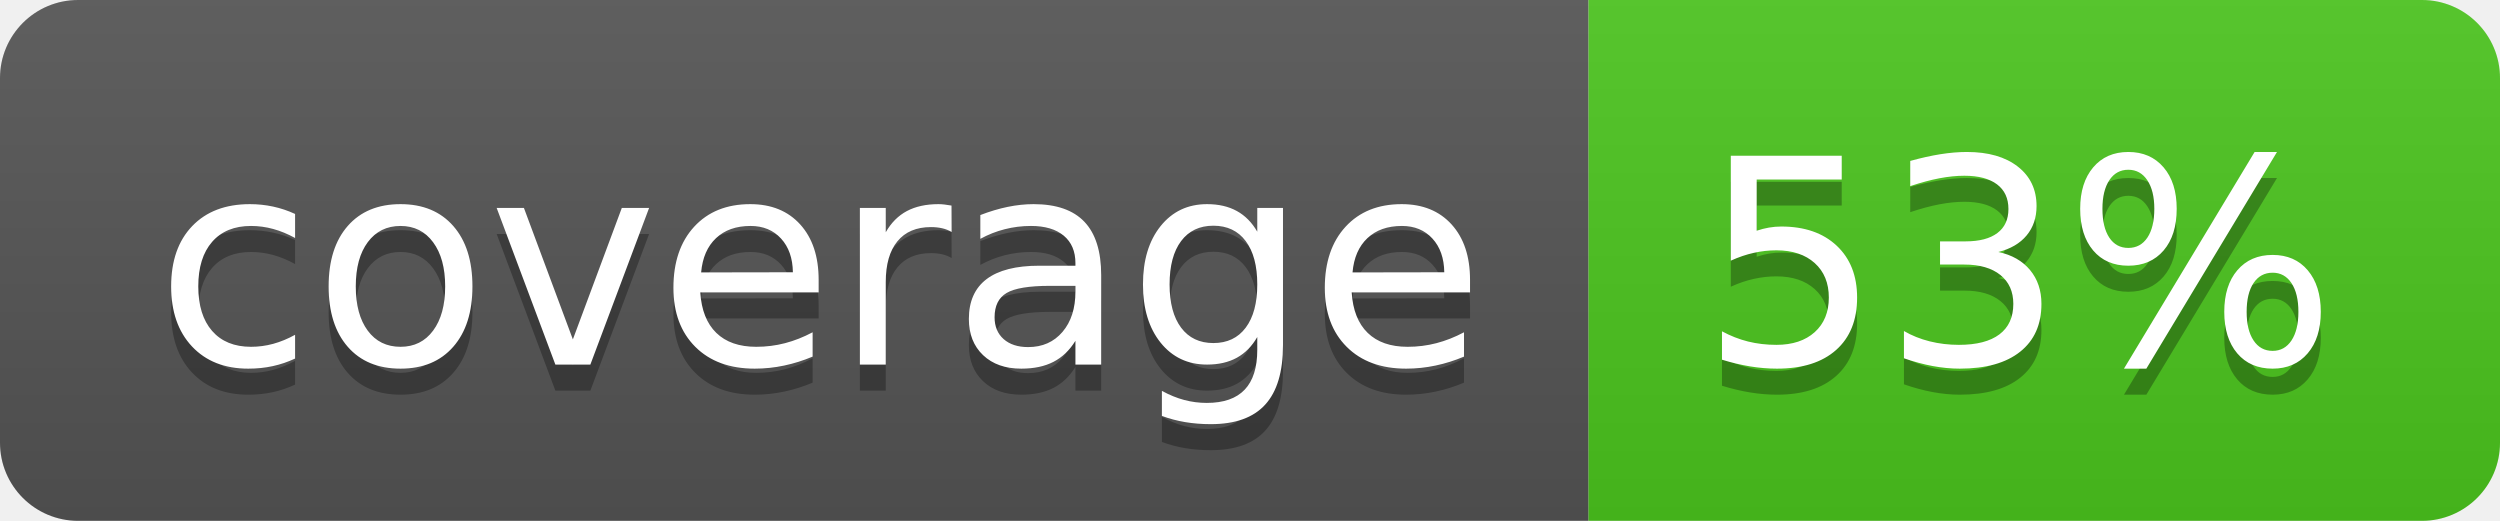
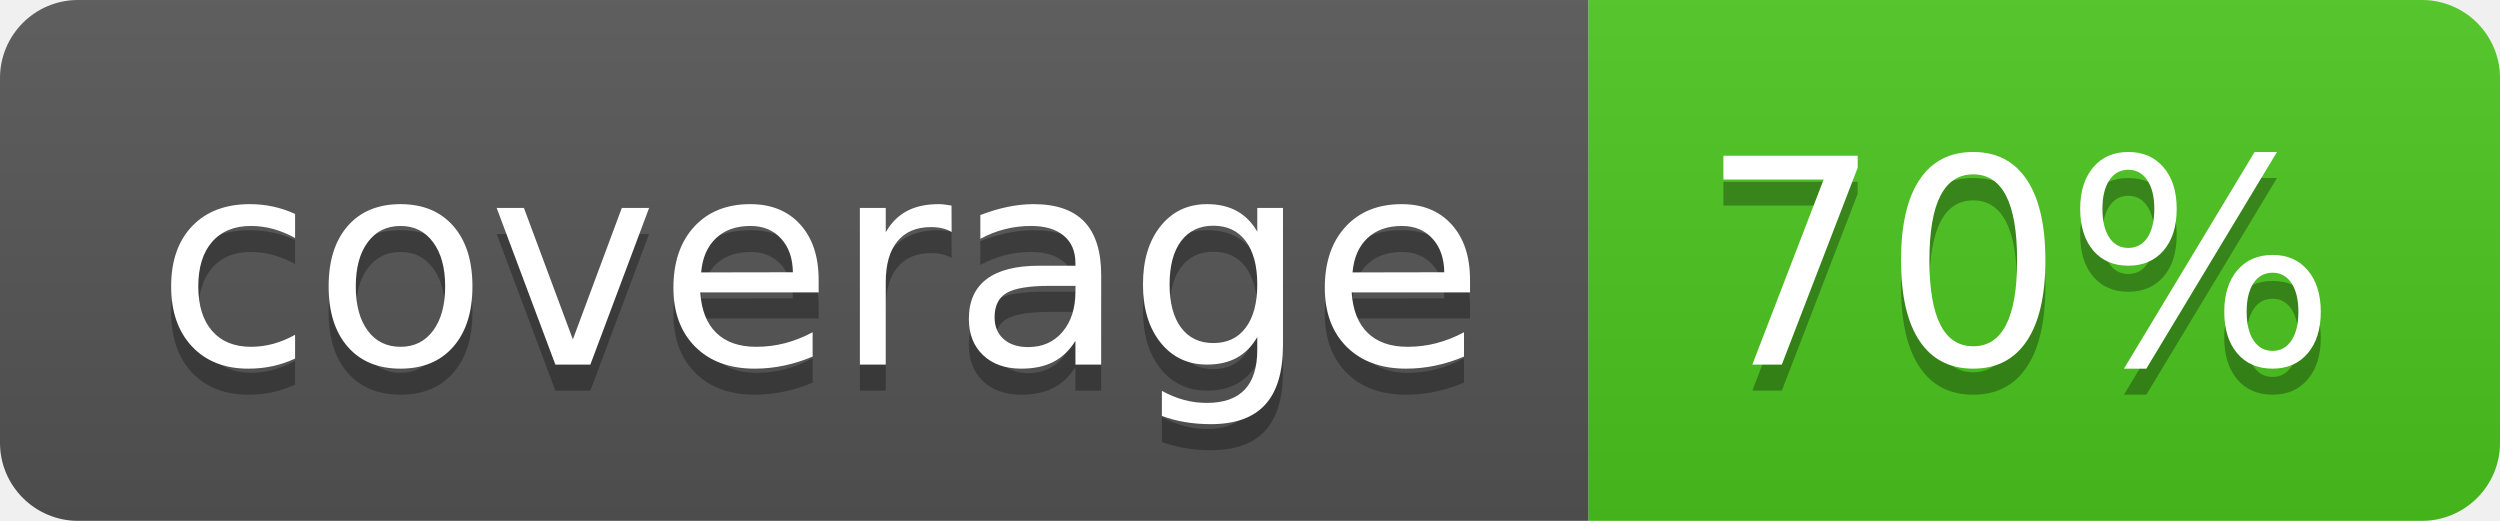
<svg xmlns="http://www.w3.org/2000/svg" width="96" height="20">
  <linearGradient id="b" x2="0" y2="100%">
    <stop offset="0" stop-color="#bbb" stop-opacity=".1" />
    <stop offset="1" stop-opacity=".1" />
  </linearGradient>
  <clipPath id="a">
    <rect width="96" height="20" rx="3" fill="#fff" />
  </clipPath>
  <g clip-path="url(#a)">
    <path fill="#555" d="M0 0h61v20H0z" />
    <path fill="#4CC61E" d="M61 0h35v20H61z" />
    <path fill="url(#b)" d="M0 0h96v20H0z" />
  </g>
  <g fill="#fff" text-anchor="middle" font-family="DejaVu Sans,Verdana,Geneva,sans-serif" font-size="110">
    <text x="315" y="150" fill="#010101" fill-opacity=".3" transform="scale(.1)" textLength="510">coverage</text>
    <text x="315" y="140" transform="scale(.1)" textLength="510">coverage</text>
-     <text x="775" y="150" fill="#010101" fill-opacity=".3" transform="scale(.1)" textLength="250">53%</text>
-     <text x="775" y="140" transform="scale(.1)" textLength="250">53%</text>
+     <text x="775" y="150" fill="#010101" fill-opacity=".3" transform="scale(.1)" textLength="250">70%</text>
+     <text x="775" y="140" transform="scale(.1)" textLength="250">70%</text>
  </g>
</svg>
